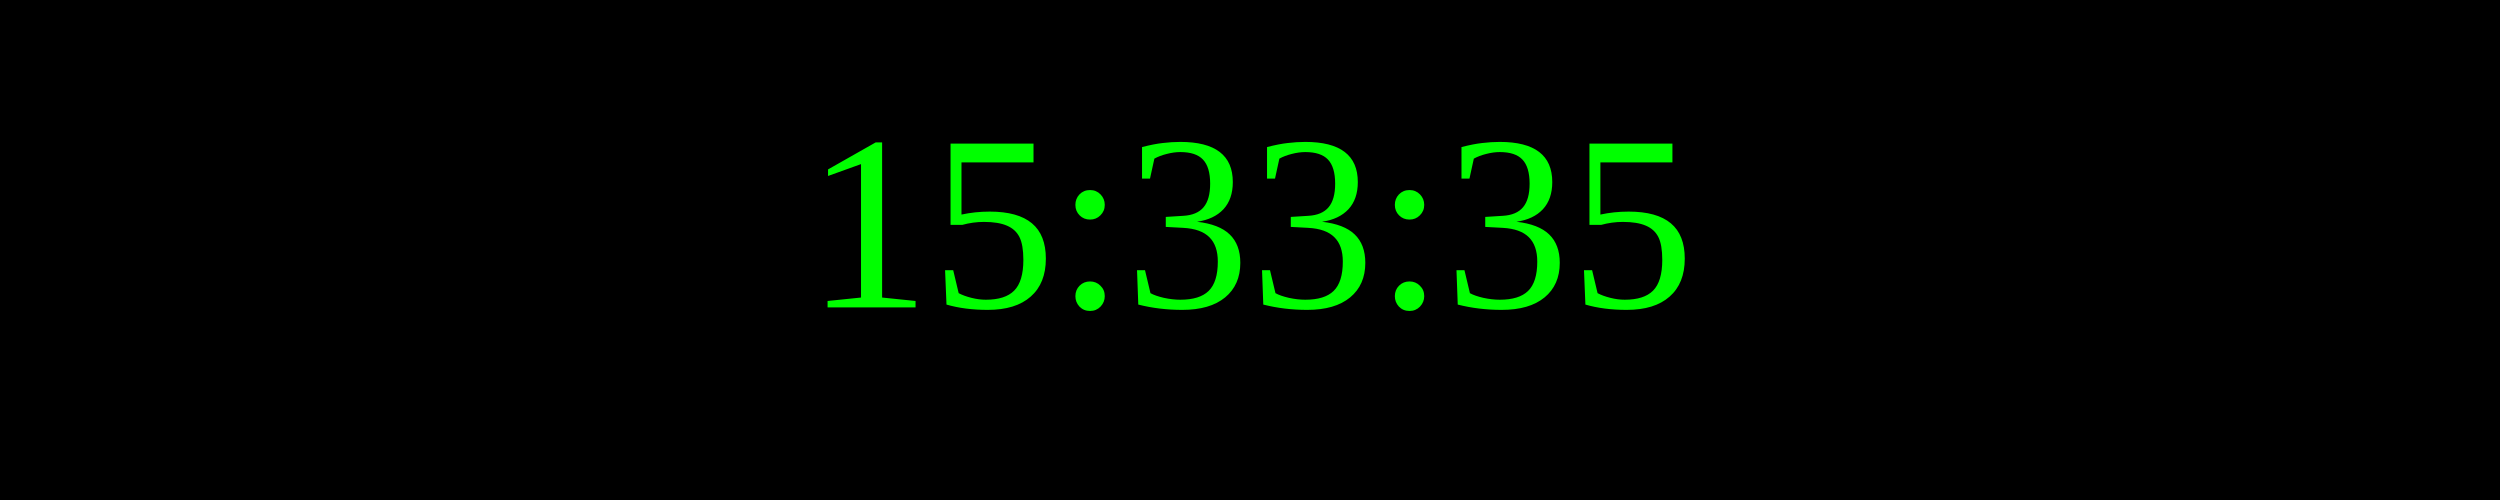
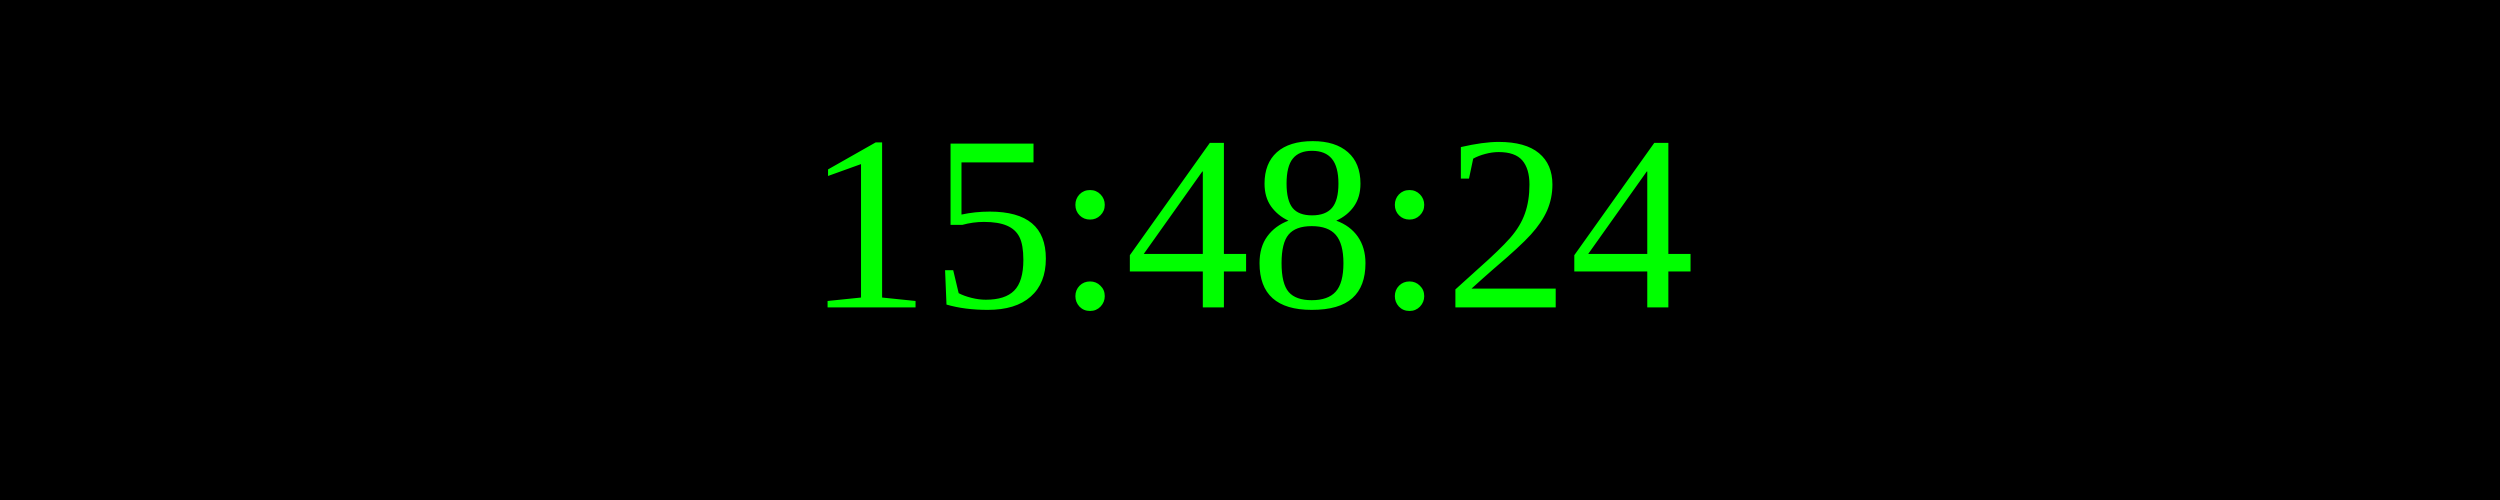
<svg xmlns="http://www.w3.org/2000/svg" width="250" height="50">
  <rect width="100%" height="100%" fill="black" />
  <text x="50%" y="50%" font-size="25" fill="lime" text-anchor="middle" dominant-baseline="middle">
- 15:33:35
+ 15:48:24
</text>
</svg>
